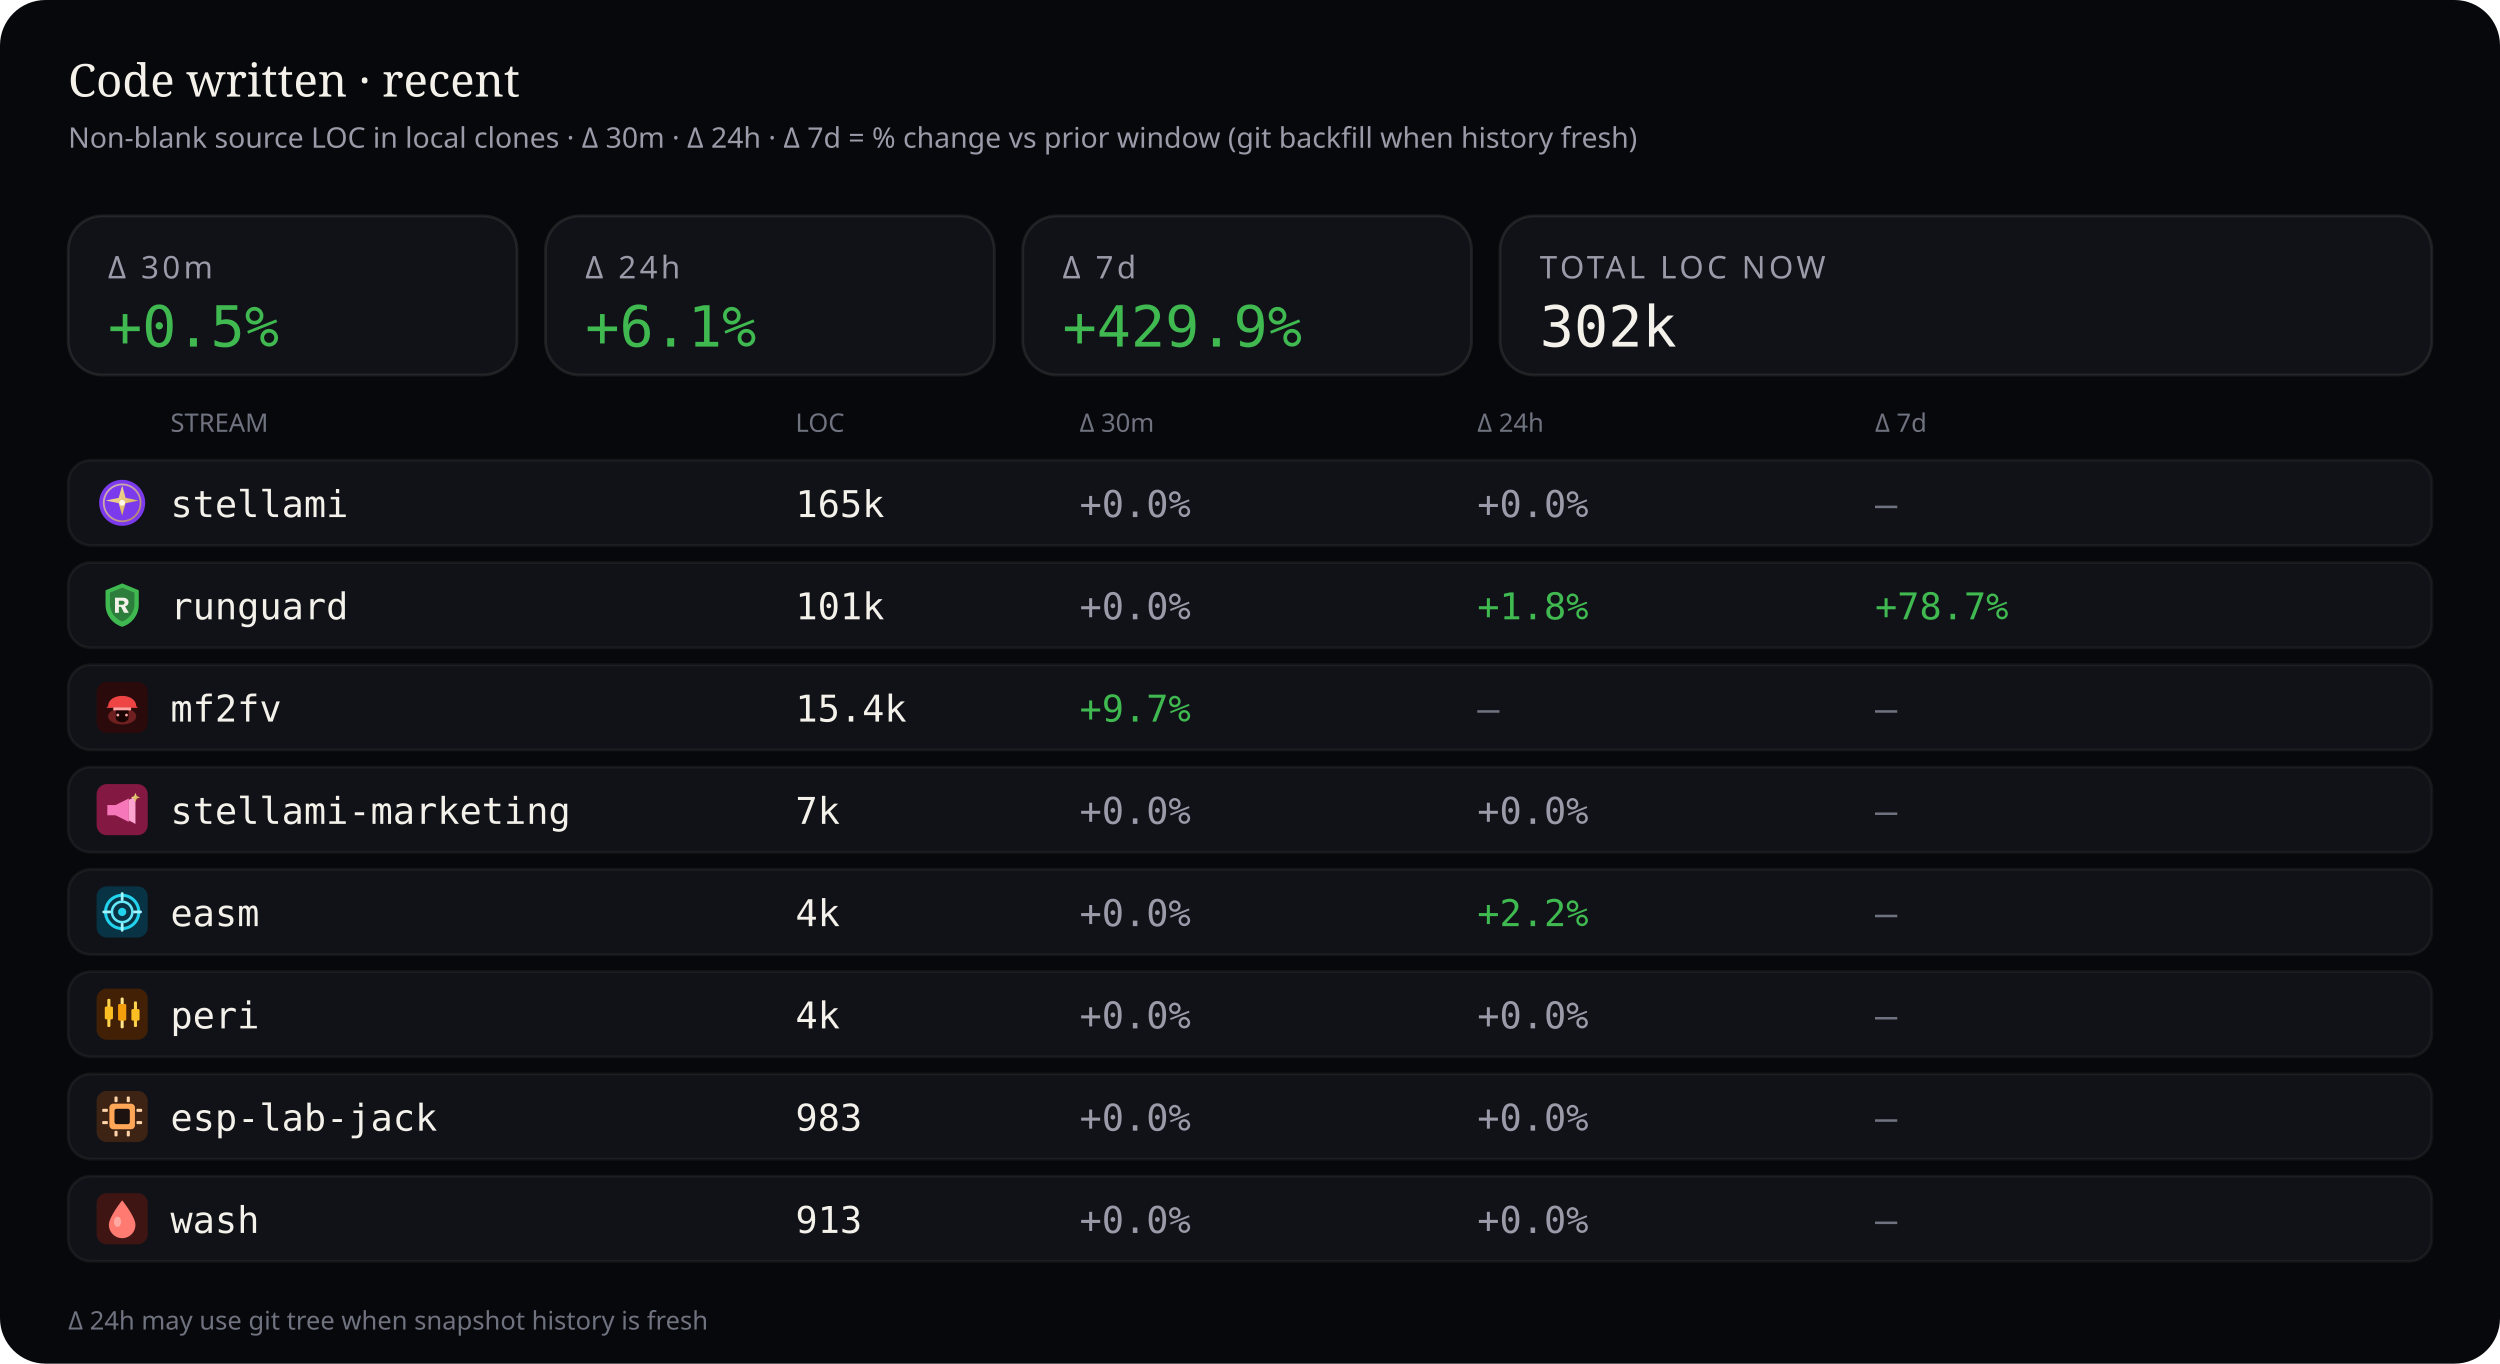
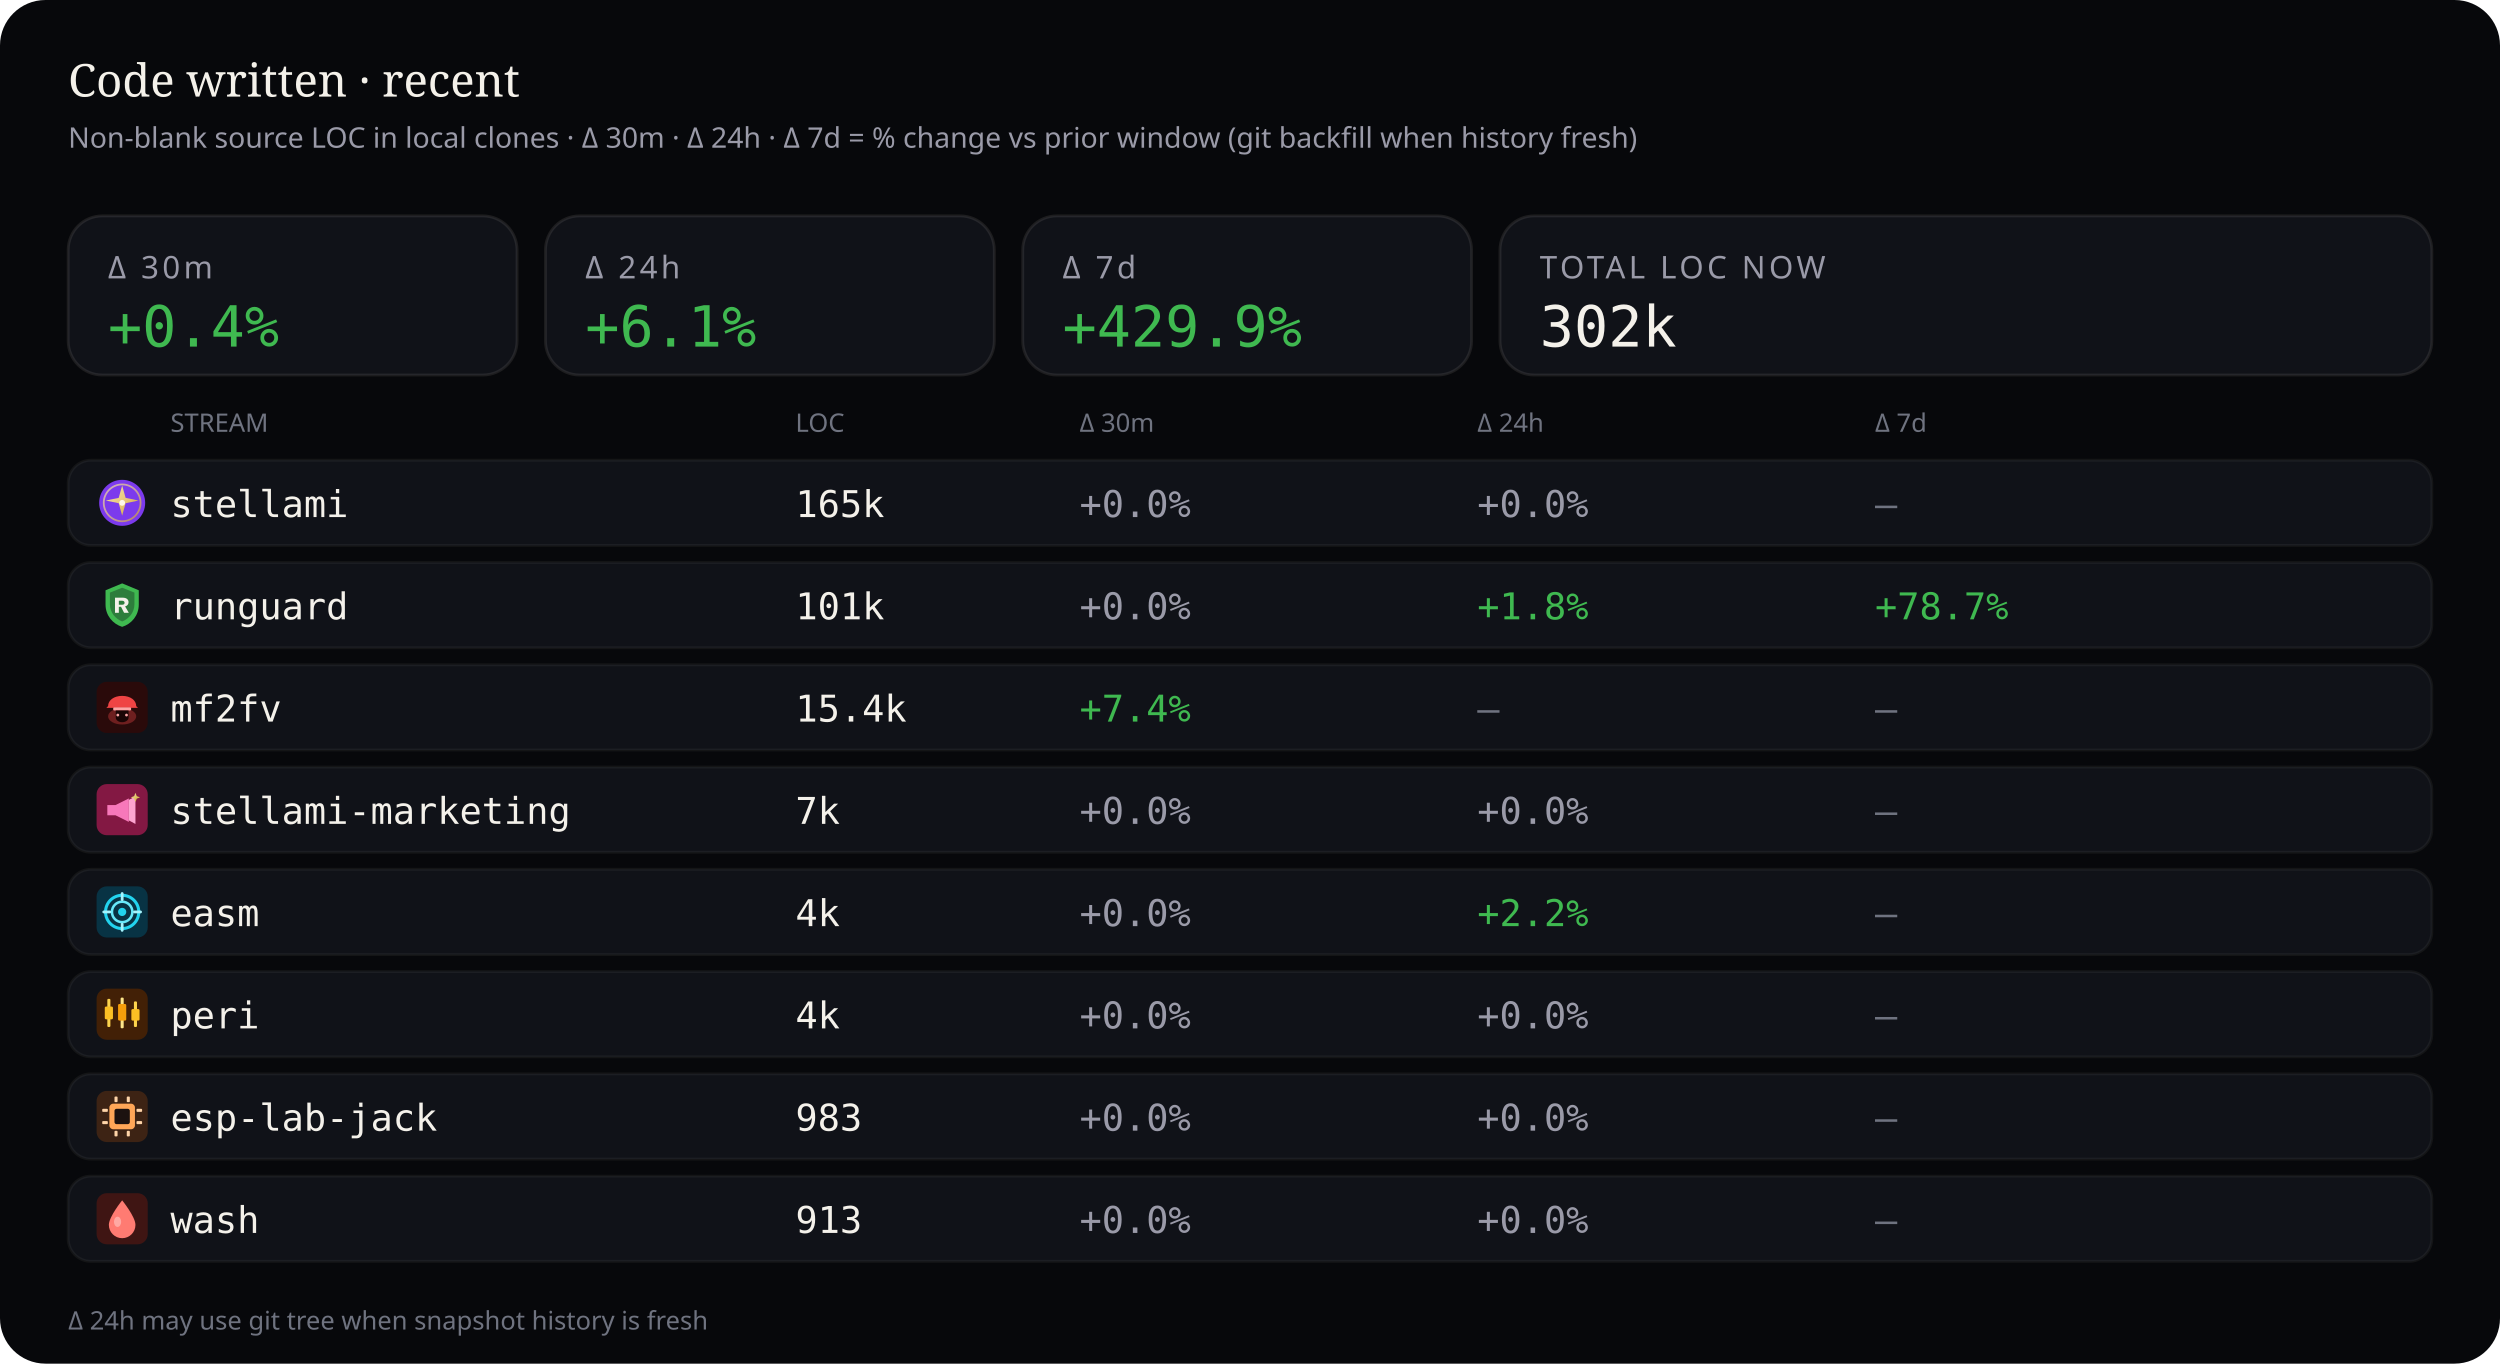
<svg xmlns="http://www.w3.org/2000/svg" viewBox="0 0 880 480" width="880" height="480" role="img" aria-label="Source code LOC deltas — 30 minutes, 24 hours, and 7 days">
  <rect width="880" height="480" rx="16" fill="#07080b" />
  <text x="24" y="34" fill="#f4f1ea" font-size="16" font-family="ui-serif, Georgia, serif">Code written · recent</text>
  <text x="24" y="52" fill="#9a9aa8" font-size="10" font-family="ui-sans-serif, system-ui, sans-serif">Non-blank source LOC in local clones · Δ 30m · Δ 24h · Δ 7d = % change vs prior window (git backfill when history fresh)</text>
  <rect x="24" y="76" width="158" height="56" rx="12" fill="#101218" stroke="rgba(232,228,214,0.10)" />
  <text x="38" y="98" fill="#9a9aa8" font-size="11" font-family="ui-sans-serif, system-ui, sans-serif" letter-spacing="1.2">Δ 30m</text>
-   <text x="38" y="122" fill="#3fb950" font-size="20" font-family="ui-monospace, SFMono-Regular, monospace">+0.5%</text>
+   <text x="38" y="122" fill="#3fb950" font-size="20" font-family="ui-monospace, SFMono-Regular, monospace">+0.4%</text>
  <rect x="192" y="76" width="158" height="56" rx="12" fill="#101218" stroke="rgba(232,228,214,0.10)" />
  <text x="206" y="98" fill="#9a9aa8" font-size="11" font-family="ui-sans-serif, system-ui, sans-serif" letter-spacing="1.2">Δ 24h</text>
  <text x="206" y="122" fill="#3fb950" font-size="20" font-family="ui-monospace, SFMono-Regular, monospace">+6.1%</text>
  <rect x="360" y="76" width="158" height="56" rx="12" fill="#101218" stroke="rgba(232,228,214,0.10)" />
  <text x="374" y="98" fill="#9a9aa8" font-size="11" font-family="ui-sans-serif, system-ui, sans-serif" letter-spacing="1.2">Δ 7d</text>
  <text x="374" y="122" fill="#3fb950" font-size="20" font-family="ui-monospace, SFMono-Regular, monospace">+429.9%</text>
  <rect x="528" y="76" width="328" height="56" rx="12" fill="#101218" stroke="rgba(232,228,214,0.10)" />
  <text x="542" y="98" fill="#9a9aa8" font-size="11" font-family="ui-sans-serif, system-ui, sans-serif" letter-spacing="1.2">TOTAL LOC NOW</text>
  <text x="542" y="122" fill="#f4f1ea" font-size="20" font-family="ui-monospace, SFMono-Regular, monospace">302k</text>
  <text x="60" y="152" fill="#6f7380" font-size="9" font-family="ui-sans-serif, system-ui, sans-serif">STREAM</text>
  <text x="280" y="152" fill="#6f7380" font-size="9" font-family="ui-sans-serif, system-ui, sans-serif">LOC</text>
  <text x="380" y="152" fill="#6f7380" font-size="9" font-family="ui-sans-serif, system-ui, sans-serif">Δ 30m</text>
  <text x="520" y="152" fill="#6f7380" font-size="9" font-family="ui-sans-serif, system-ui, sans-serif">Δ 24h</text>
  <text x="660" y="152" fill="#6f7380" font-size="9" font-family="ui-sans-serif, system-ui, sans-serif">Δ 7d</text>
  <rect x="24" y="162" width="832" height="30" rx="8" fill="#101218" stroke="rgba(232,228,214,0.06)" />
  <g id="stream_logo_stellami" class="stream_logo" data-stream="stellami" transform="translate(34.0,168.0) scale(0.9)" opacity="1.0">
    <defs>
      <linearGradient id="stream_logo_stellami-stellami-gold" x1="0%" y1="0%" x2="100%" y2="100%">
        <stop offset="0%" stop-color="#f5e6a8" />
        <stop offset="55%" stop-color="#e8c57a" />
        <stop offset="100%" stop-color="#c9a227" />
      </linearGradient>
    </defs>
    <circle cx="10" cy="10" r="9" fill="#7c3aed" />
    <circle cx="10" cy="10" r="7.2" fill="none" stroke="url(#stream_logo_stellami-stellami-gold)" stroke-width="0.7" opacity=".7" />
    <path fill="url(#stream_logo_stellami-stellami-gold)" d="M10 3.2 L11.35 8.05 L16.4 9.1 L11.35 10.15 L10 15 L8.65 10.15 L3.6 9.1 L8.65 8.05 Z" />
    <circle cx="10" cy="10" r="1.15" fill="#fff8e8" />
  </g>
  <use class="stream_logo" data-stream="stellami" href="#stream_logo_stellami" x="34.0" y="168.0" width="18" height="18" opacity="0" />
  <text x="60" y="182" fill="#f4f1ea" font-size="13" font-family="ui-monospace, SFMono-Regular, monospace">stellami</text>
  <text x="280" y="182" fill="#f4f1ea" font-size="13" font-family="ui-monospace, SFMono-Regular, monospace">165k</text>
  <text x="380" y="182" fill="#9a9aa8" font-size="13" font-family="ui-monospace, SFMono-Regular, monospace">+0.0%</text>
  <text x="520" y="182" fill="#9a9aa8" font-size="13" font-family="ui-monospace, SFMono-Regular, monospace">+0.0%</text>
  <text x="660" y="182" fill="#6f7380" font-size="13" font-family="ui-monospace, SFMono-Regular, monospace">—</text>
  <rect x="24" y="198" width="832" height="30" rx="8" fill="#101218" stroke="rgba(232,228,214,0.06)" />
  <g id="stream_logo_runguard" class="stream_logo" data-stream="runguard" transform="translate(34.0,204.0) scale(0.9)" opacity="1.0">
    <path fill="#3fb950" d="M10 1.5 L16.5 4.2 V9.8 C16.5 14.1 13.6 17.4 10 18.5 C6.4 17.4 3.5 14.1 3.5 9.8 V4.2 Z" />
    <path fill="#0d1117" fill-opacity=".35" d="M10 3.2 L14.8 5.1 V9.7 C14.8 12.9 12.6 15.4 10 16.4 C7.4 15.4 5.2 12.9 5.2 9.7 V5.1 Z" />
    <path fill="#f4f1ea" d="M7.2 7.1h3.1c1.35 0 2.2.7 2.2 1.75 0 .85-.5 1.45-1.35 1.65L12.6 13h-1.85l-1.2-2.35H8.7V13H7.2V7.1zm1.5 1.2v1.55h1.35c.55 0 .9-.28.9-.75s-.35-.8-.9-.8H8.7z" />
  </g>
  <use class="stream_logo" data-stream="runguard" href="#stream_logo_runguard" x="34.0" y="204.0" width="18" height="18" opacity="0" />
  <text x="60" y="218" fill="#f4f1ea" font-size="13" font-family="ui-monospace, SFMono-Regular, monospace">runguard</text>
  <text x="280" y="218" fill="#f4f1ea" font-size="13" font-family="ui-monospace, SFMono-Regular, monospace">101k</text>
  <text x="380" y="218" fill="#9a9aa8" font-size="13" font-family="ui-monospace, SFMono-Regular, monospace">+0.0%</text>
  <text x="520" y="218" fill="#3fb950" font-size="13" font-family="ui-monospace, SFMono-Regular, monospace">+1.8%</text>
  <text x="660" y="218" fill="#3fb950" font-size="13" font-family="ui-monospace, SFMono-Regular, monospace">+78.7%</text>
  <rect x="24" y="234" width="832" height="30" rx="8" fill="#101218" stroke="rgba(232,228,214,0.06)" />
  <g id="stream_logo_mf2fv" class="stream_logo" data-stream="mf2fv" transform="translate(34.0,240.0) scale(0.9)" opacity="1.0">
    <rect width="20" height="20" rx="4" fill="#2a0a0a" />
    <ellipse cx="10" cy="13.5" rx="5.5" ry="3.2" fill="#ef4444" opacity=".35" />
    <path fill="#ef4444" d="M4.5 9.5 C4.5 7.2 6.8 5.5 10 5.5 S15.5 7.2 15.5 9.5 L16.2 10.2 H3.8 Z" />
    <rect x="6.5" y="10" width="7" height="1.2" rx="0.4" fill="#fca5a5" />
    <path fill="#1a0505" d="M7.5 11.2 h5 v2.8 c0 1-1.1 1.8-2.5 1.8 s-2.5-.8-2.5-1.8 v-2.8z" />
    <circle cx="8.3" cy="13" r="0.55" fill="#fca5a5" />
    <circle cx="11.7" cy="13" r="0.55" fill="#fca5a5" />
  </g>
  <use class="stream_logo" data-stream="mf2fv" href="#stream_logo_mf2fv" x="34.0" y="240.0" width="18" height="18" opacity="0" />
  <text x="60" y="254" fill="#f4f1ea" font-size="13" font-family="ui-monospace, SFMono-Regular, monospace">mf2fv</text>
  <text x="280" y="254" fill="#f4f1ea" font-size="13" font-family="ui-monospace, SFMono-Regular, monospace">15.4k</text>
-   <text x="380" y="254" fill="#3fb950" font-size="13" font-family="ui-monospace, SFMono-Regular, monospace">+9.7%</text>
+   <text x="380" y="254" fill="#3fb950" font-size="13" font-family="ui-monospace, SFMono-Regular, monospace">+7.4%</text>
  <text x="520" y="254" fill="#6f7380" font-size="13" font-family="ui-monospace, SFMono-Regular, monospace">—</text>
  <text x="660" y="254" fill="#6f7380" font-size="13" font-family="ui-monospace, SFMono-Regular, monospace">—</text>
  <rect x="24" y="270" width="832" height="30" rx="8" fill="#101218" stroke="rgba(232,228,214,0.06)" />
  <g id="stream_logo_stellami-marketing" class="stream_logo" data-stream="stellami-marketing" transform="translate(34.0,276.0) scale(0.9)" opacity="1.0">
    <defs>
      <linearGradient id="stream_logo_stellami-marketing-smkt-gold" x1="0%" y1="0%" x2="100%" y2="100%">
        <stop offset="0%" stop-color="#f5e6a8" />
        <stop offset="100%" stop-color="#c9a227" />
      </linearGradient>
    </defs>
    <rect width="20" height="20" rx="4" fill="#831843" />
    <path fill="#f778ba" d="M4.2 8.2h3.2l5.2-2.6v9.2l-5.2-2.6H4.2z" />
    <path fill="#fda4d0" d="M12.6 6.2l2.6-1.4v10.8l-2.6-1.4z" />
    <path fill="url(#stream_logo_stellami-marketing-smkt-gold)" d="M15.2 3.4 L15.7 4.7 L17 5.2 L15.7 5.7 L15.2 7 L14.7 5.7 L13.4 5.2 L14.7 4.7 Z" />
  </g>
  <use class="stream_logo" data-stream="stellami-marketing" href="#stream_logo_stellami-marketing" x="34.0" y="276.0" width="18" height="18" opacity="0" />
  <text x="60" y="290" fill="#f4f1ea" font-size="13" font-family="ui-monospace, SFMono-Regular, monospace">stellami-marketing</text>
  <text x="280" y="290" fill="#f4f1ea" font-size="13" font-family="ui-monospace, SFMono-Regular, monospace">7k</text>
  <text x="380" y="290" fill="#9a9aa8" font-size="13" font-family="ui-monospace, SFMono-Regular, monospace">+0.0%</text>
  <text x="520" y="290" fill="#9a9aa8" font-size="13" font-family="ui-monospace, SFMono-Regular, monospace">+0.0%</text>
  <text x="660" y="290" fill="#6f7380" font-size="13" font-family="ui-monospace, SFMono-Regular, monospace">—</text>
  <rect x="24" y="306" width="832" height="30" rx="8" fill="#101218" stroke="rgba(232,228,214,0.06)" />
  <g id="stream_logo_easm" class="stream_logo" data-stream="easm" transform="translate(34.0,312.0) scale(0.9)" opacity="1.0">
    <rect width="20" height="20" rx="4" fill="#083344" />
    <circle cx="10" cy="10" r="6.5" fill="none" stroke="#22d3ee" stroke-width="1.2" />
    <circle cx="10" cy="10" r="4" fill="none" stroke="#67e8f9" stroke-width="1" />
    <circle cx="10" cy="10" r="1.6" fill="#22d3ee" />
    <path d="M10 2.8 V5.2 M10 14.8 V17.2 M2.8 10 H5.2 M14.8 10 H17.2" stroke="#a5f3fc" stroke-width="1.1" stroke-linecap="round" />
  </g>
  <use class="stream_logo" data-stream="easm" href="#stream_logo_easm" x="34.0" y="312.0" width="18" height="18" opacity="0" />
  <text x="60" y="326" fill="#f4f1ea" font-size="13" font-family="ui-monospace, SFMono-Regular, monospace">easm</text>
  <text x="280" y="326" fill="#f4f1ea" font-size="13" font-family="ui-monospace, SFMono-Regular, monospace">4k</text>
  <text x="380" y="326" fill="#9a9aa8" font-size="13" font-family="ui-monospace, SFMono-Regular, monospace">+0.0%</text>
  <text x="520" y="326" fill="#3fb950" font-size="13" font-family="ui-monospace, SFMono-Regular, monospace">+2.2%</text>
  <text x="660" y="326" fill="#6f7380" font-size="13" font-family="ui-monospace, SFMono-Regular, monospace">—</text>
  <rect x="24" y="342" width="832" height="30" rx="8" fill="#101218" stroke="rgba(232,228,214,0.06)" />
  <g id="stream_logo_peri" class="stream_logo" data-stream="peri" transform="translate(34.0,348.0) scale(0.9)" opacity="1.0">
    <rect width="20" height="20" rx="4" fill="#422006" />
    <rect x="4.2" y="4" width="1.2" height="11" rx="0.4" fill="#fcd34d" />
    <rect x="3.2" y="7" width="3.2" height="5" rx="0.5" fill="#fbbf24" />
    <rect x="9.4" y="3.5" width="1.2" height="12" rx="0.4" fill="#fde68a" />
    <rect x="8.4" y="6" width="3.2" height="6.5" rx="0.5" fill="#f59e0b" />
    <rect x="14.6" y="5" width="1.2" height="10" rx="0.4" fill="#fcd34d" />
    <rect x="13.6" y="8" width="3.2" height="4.5" rx="0.5" fill="#fbbf24" />
  </g>
  <use class="stream_logo" data-stream="peri" href="#stream_logo_peri" x="34.0" y="348.0" width="18" height="18" opacity="0" />
  <text x="60" y="362" fill="#f4f1ea" font-size="13" font-family="ui-monospace, SFMono-Regular, monospace">peri</text>
  <text x="280" y="362" fill="#f4f1ea" font-size="13" font-family="ui-monospace, SFMono-Regular, monospace">4k</text>
  <text x="380" y="362" fill="#9a9aa8" font-size="13" font-family="ui-monospace, SFMono-Regular, monospace">+0.0%</text>
  <text x="520" y="362" fill="#9a9aa8" font-size="13" font-family="ui-monospace, SFMono-Regular, monospace">+0.0%</text>
  <text x="660" y="362" fill="#6f7380" font-size="13" font-family="ui-monospace, SFMono-Regular, monospace">—</text>
  <rect x="24" y="378" width="832" height="30" rx="8" fill="#101218" stroke="rgba(232,228,214,0.06)" />
  <g id="stream_logo_esp-lab-jack" class="stream_logo" data-stream="esp-lab-jack" transform="translate(34.0,384.0) scale(0.9)" opacity="1.0">
    <rect width="20" height="20" rx="4" fill="#3d2314" />
    <rect x="5" y="5" width="10" height="10" rx="1.5" fill="#ffa657" />
    <rect x="7" y="7" width="6" height="6" rx="0.8" fill="#1c1210" />
    <rect x="2.2" y="7" width="2.2" height="1.2" rx="0.3" fill="#ffd4a8" />
    <rect x="2.2" y="11.8" width="2.2" height="1.2" rx="0.3" fill="#ffd4a8" />
    <rect x="15.6" y="7" width="2.2" height="1.2" rx="0.3" fill="#ffd4a8" />
    <rect x="15.6" y="11.8" width="2.2" height="1.2" rx="0.3" fill="#ffd4a8" />
    <rect x="7" y="2.2" width="1.2" height="2.2" rx="0.3" fill="#ffd4a8" />
    <rect x="11.8" y="2.2" width="1.2" height="2.2" rx="0.3" fill="#ffd4a8" />
    <rect x="7" y="15.6" width="1.2" height="2.2" rx="0.3" fill="#ffd4a8" />
    <rect x="11.8" y="15.6" width="1.2" height="2.2" rx="0.3" fill="#ffd4a8" />
  </g>
  <use class="stream_logo" data-stream="esp-lab-jack" href="#stream_logo_esp-lab-jack" x="34.0" y="384.0" width="18" height="18" opacity="0" />
  <text x="60" y="398" fill="#f4f1ea" font-size="13" font-family="ui-monospace, SFMono-Regular, monospace">esp-lab-jack</text>
  <text x="280" y="398" fill="#f4f1ea" font-size="13" font-family="ui-monospace, SFMono-Regular, monospace">983</text>
  <text x="380" y="398" fill="#9a9aa8" font-size="13" font-family="ui-monospace, SFMono-Regular, monospace">+0.0%</text>
  <text x="520" y="398" fill="#9a9aa8" font-size="13" font-family="ui-monospace, SFMono-Regular, monospace">+0.0%</text>
  <text x="660" y="398" fill="#6f7380" font-size="13" font-family="ui-monospace, SFMono-Regular, monospace">—</text>
  <rect x="24" y="414" width="832" height="30" rx="8" fill="#101218" stroke="rgba(232,228,214,0.06)" />
  <g id="stream_logo_wash" class="stream_logo" data-stream="wash" transform="translate(34.0,420.0) scale(0.9)" opacity="1.0">
    <rect width="20" height="20" rx="4" fill="#3f1513" />
    <path fill="#ff7b72" d="M10 2.8 C10 2.8 15.2 9.2 15.2 12.4 A5.2 5.2 0 0 1 4.8 12.4 C4.8 9.2 10 2.8 10 2.8 Z" />
    <ellipse cx="8.2" cy="11.2" rx="1.4" ry="2" fill="#ffd0cc" opacity=".55" />
  </g>
  <use class="stream_logo" data-stream="wash" href="#stream_logo_wash" x="34.0" y="420.0" width="18" height="18" opacity="0" />
  <text x="60" y="434" fill="#f4f1ea" font-size="13" font-family="ui-monospace, SFMono-Regular, monospace">wash</text>
  <text x="280" y="434" fill="#f4f1ea" font-size="13" font-family="ui-monospace, SFMono-Regular, monospace">913</text>
  <text x="380" y="434" fill="#9a9aa8" font-size="13" font-family="ui-monospace, SFMono-Regular, monospace">+0.0%</text>
  <text x="520" y="434" fill="#9a9aa8" font-size="13" font-family="ui-monospace, SFMono-Regular, monospace">+0.0%</text>
  <text x="660" y="434" fill="#6f7380" font-size="13" font-family="ui-monospace, SFMono-Regular, monospace">—</text>
  <text x="24" y="468" fill="#6f7380" font-size="9" font-family="ui-sans-serif, system-ui, sans-serif">Δ 24h may use git tree when snapshot history is fresh</text>
</svg>
